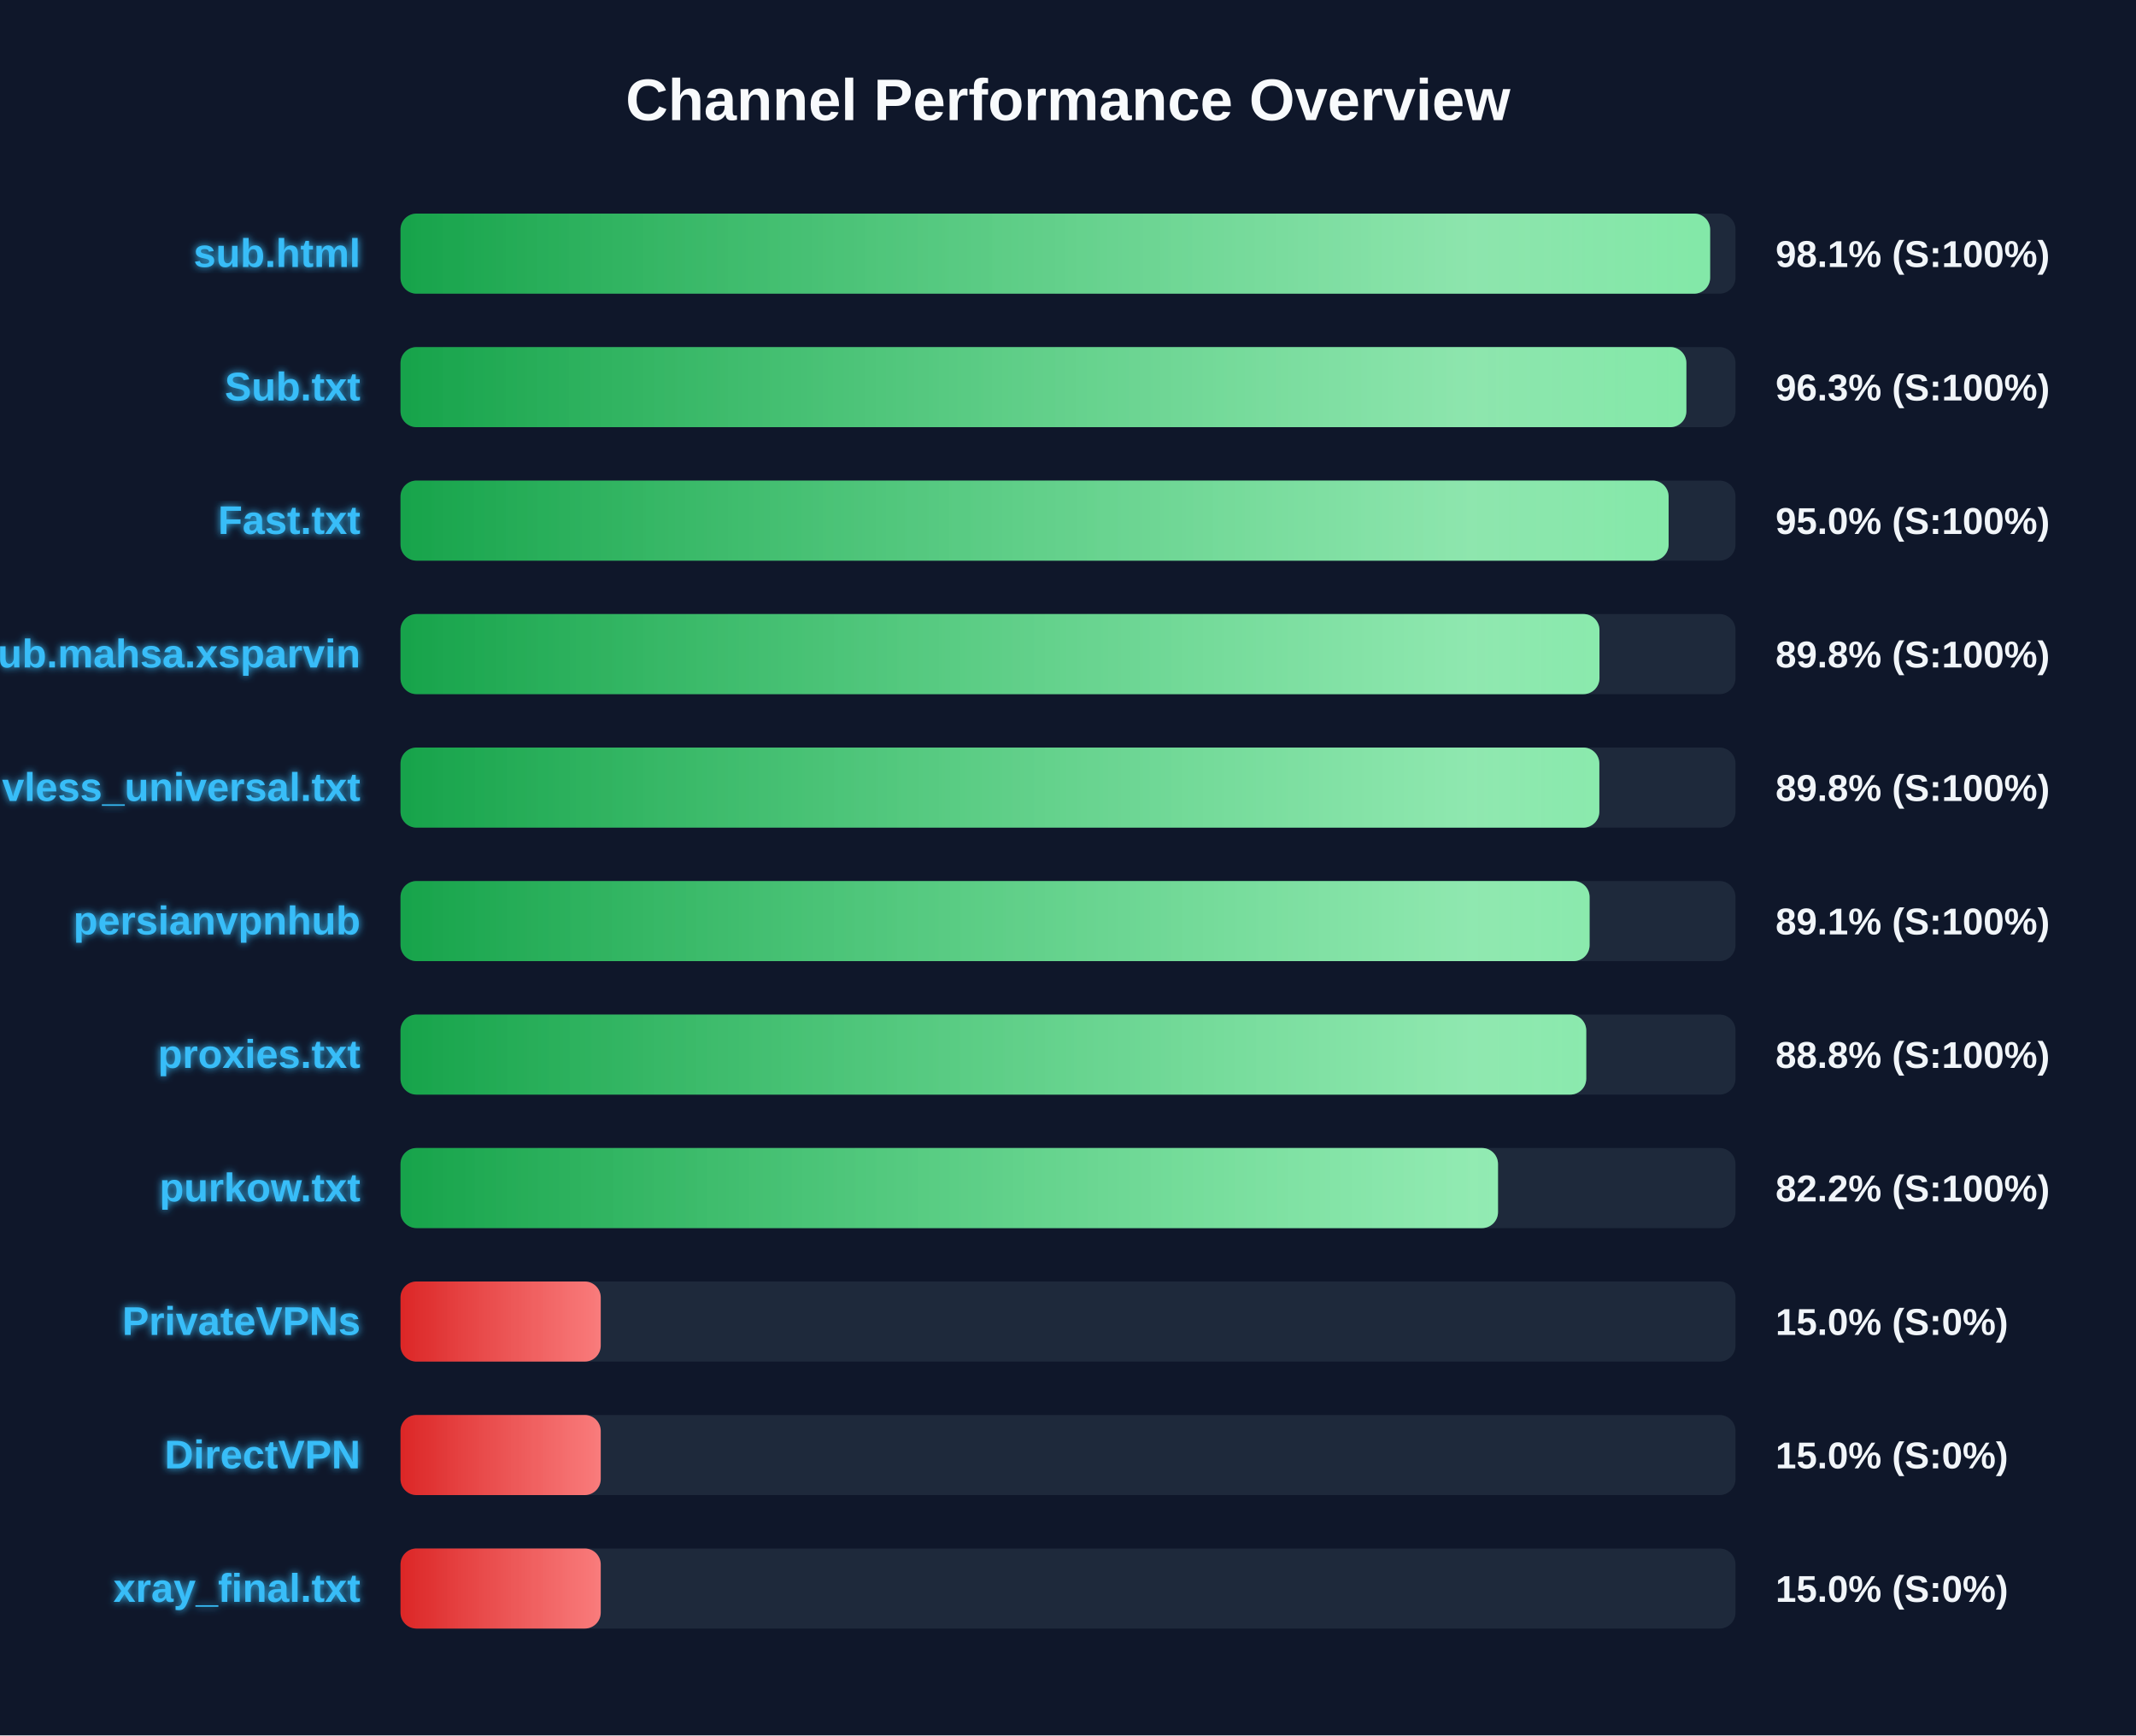
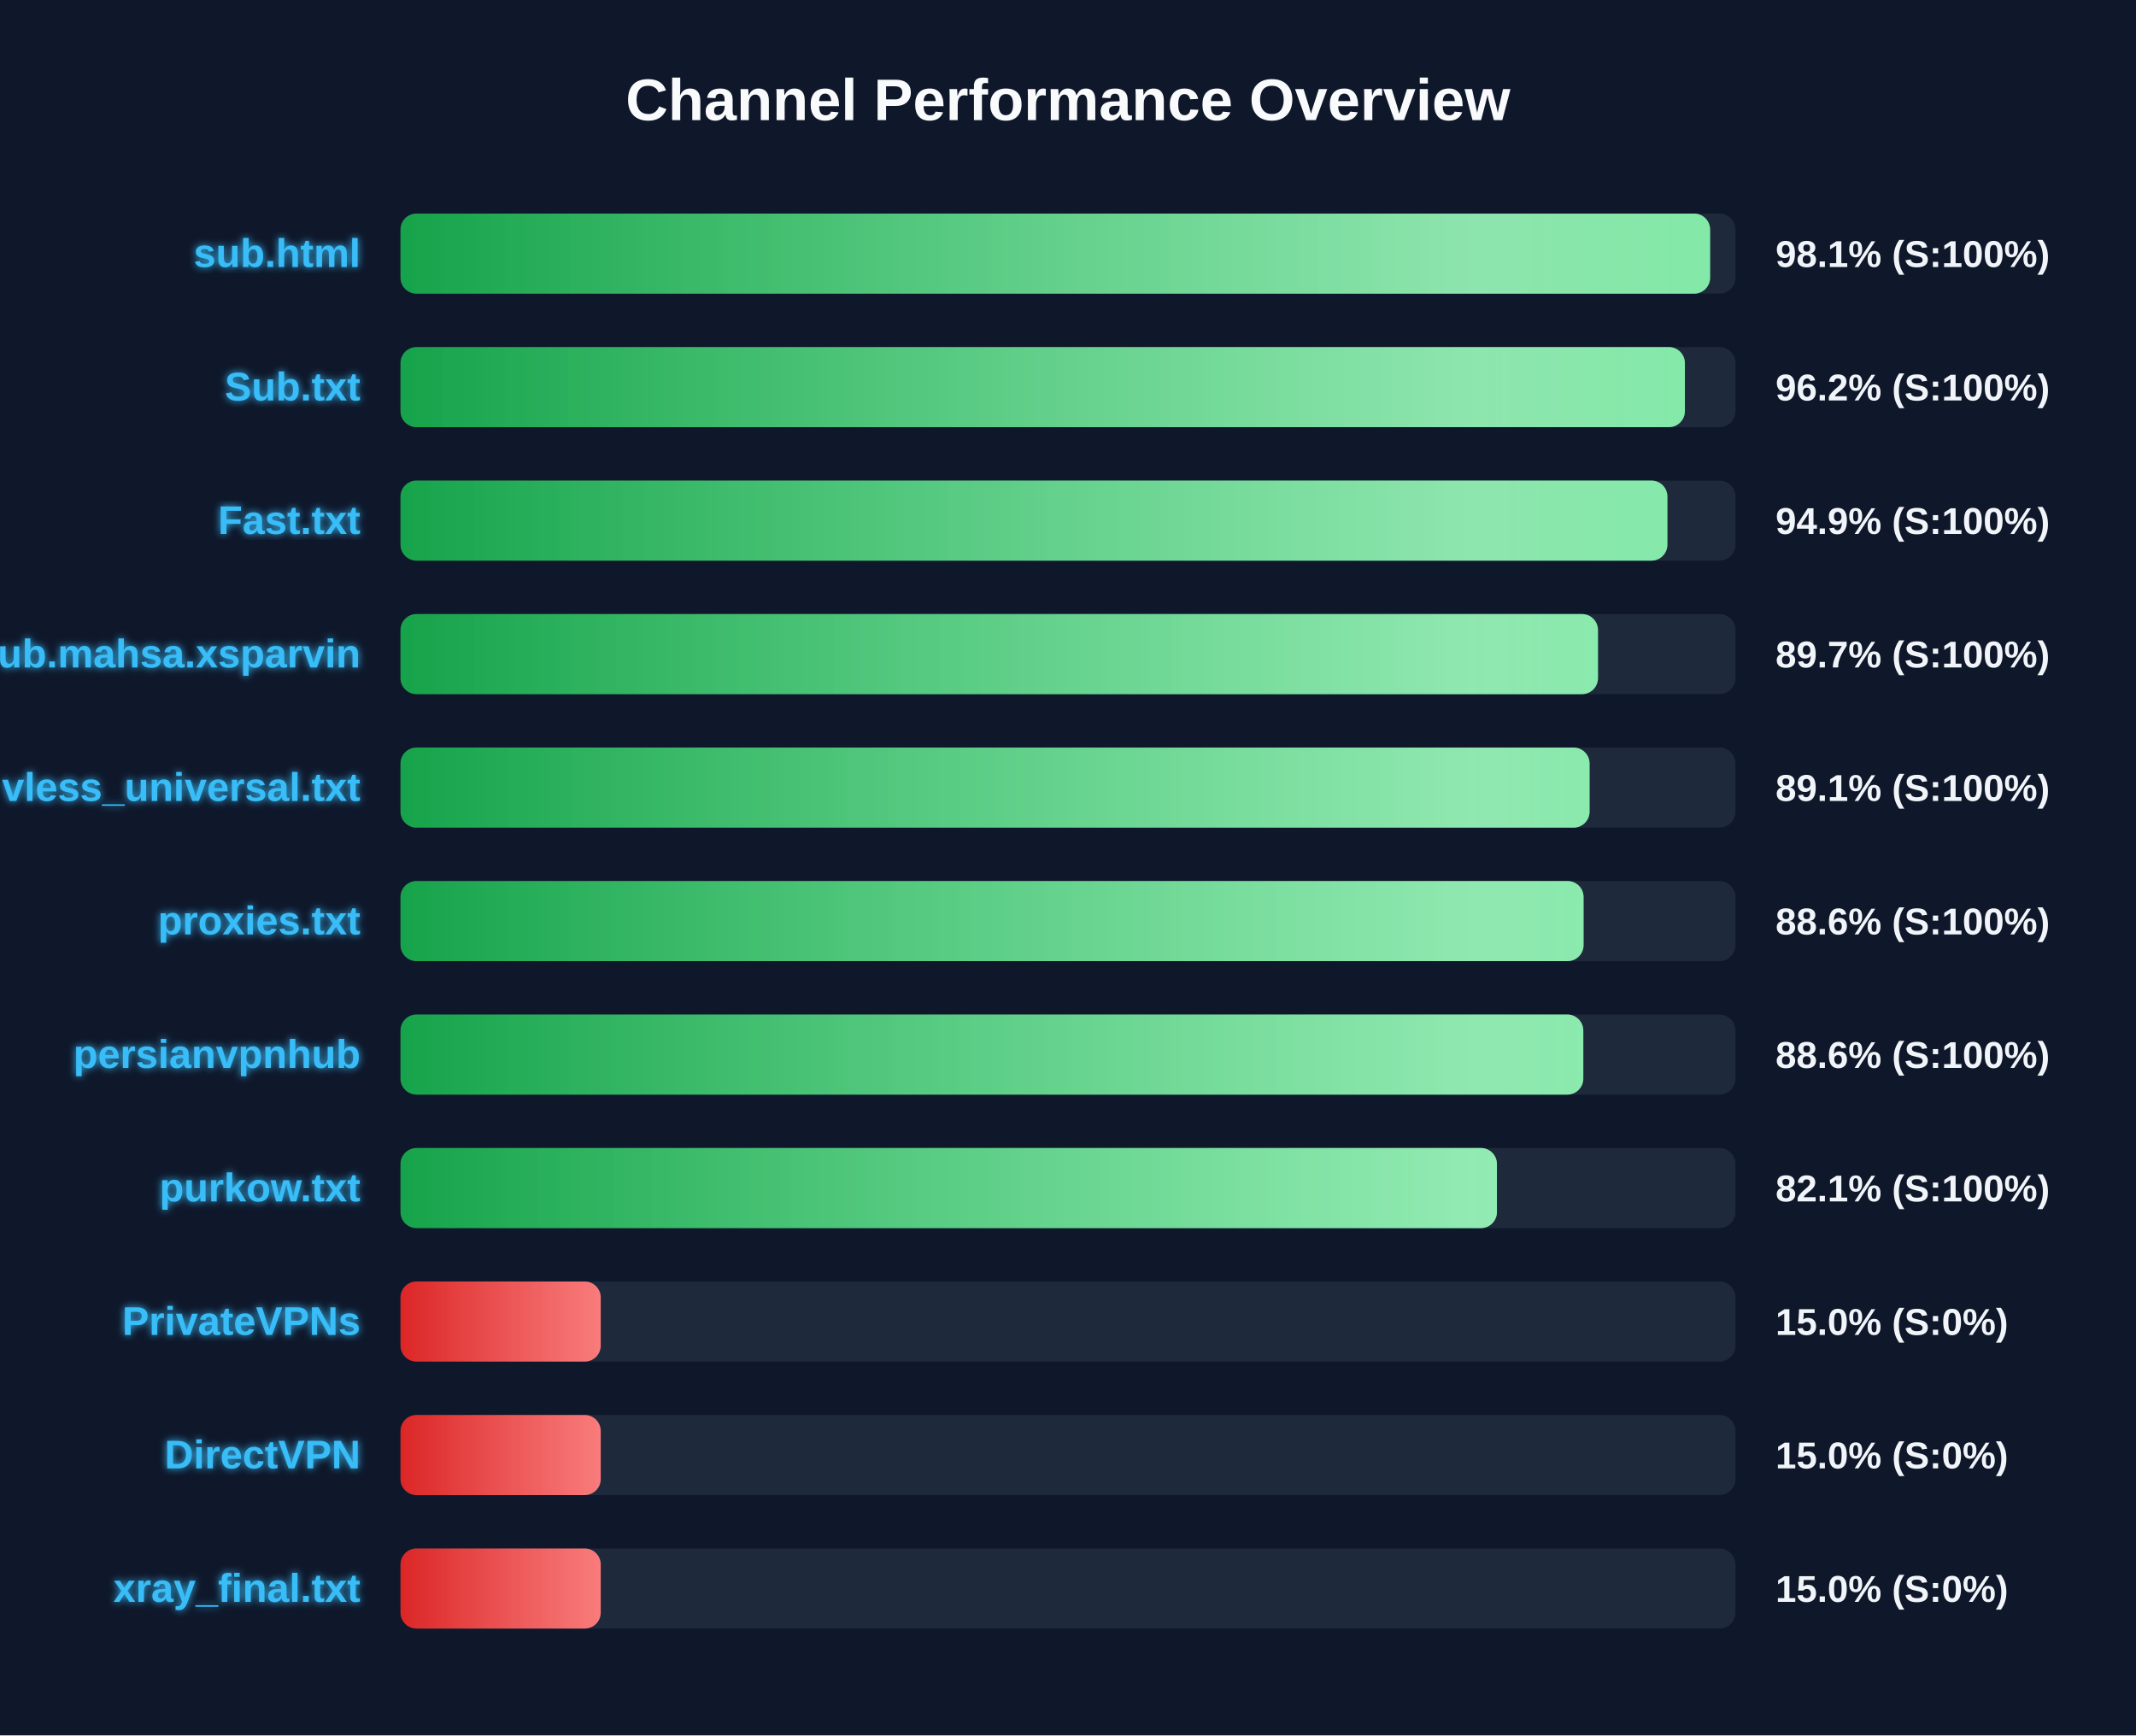
<svg xmlns="http://www.w3.org/2000/svg" width="800" height="650" version="1.1">
  <defs>
    <linearGradient id="grad-green" x1="0%" y1="0%" x2="100%" y2="0%">
      <stop offset="0%" stop-color="#16a34a" />
      <stop offset="100%" stop-color="#4ade80" />
    </linearGradient>
    <linearGradient id="grad-yellow" x1="0%" y1="0%" x2="100%" y2="0%">
      <stop offset="0%" stop-color="#ca8a04" />
      <stop offset="100%" stop-color="#fde047" />
    </linearGradient>
    <linearGradient id="grad-red" x1="0%" y1="0%" x2="100%" y2="0%">
      <stop offset="0%" stop-color="#dc2626" />
      <stop offset="100%" stop-color="#f87171" />
    </linearGradient>
    <linearGradient id="shimmer" x1="0%" y1="0%" x2="100%" y2="0%">
      <stop offset="0%" stop-color="rgba(255,255,255,0)" />
      <stop offset="50%" stop-color="rgba(255,255,255,0.4)" />
      <stop offset="100%" stop-color="rgba(255,255,255,0)" />
    </linearGradient>
    <filter id="glow" x="-20%" y="-20%" width="140%" height="140%">
      <feGaussianBlur stdDeviation="1.5" result="blur" />
      <feComposite in="SourceGraphic" in2="blur" operator="over" />
    </filter>
  </defs>
  <style>
        .bg-rect { fill: #0f172a; }
        .title { font: bold 22px 'Segoe UI', Arial, sans-serif; fill: #f8fafc; }
        .row { font: bold 15px 'Segoe UI', Arial, sans-serif; fill: #38bdf8; filter: url(#glow); }
        .score { font: bold 14px 'Segoe UI', Arial, sans-serif; fill: #f1f5f9; }
        @keyframes shimmer-anim {
            0% { transform: translateX(-100%); }
            100% { transform: translateX(200%); }
        }
        .shimmer-rect {
            animation: shimmer-anim 2.5s infinite linear;
        }
    </style>
  <rect width="100%" height="100%" class="bg-rect" />
  <text x="400" y="45" text-anchor="middle" class="title">Channel Performance Overview</text>
  <rect x="150" y="80" width="500" height="30" fill="#1e293b" rx="6" />
  <clipPath id="clip-0">
    <rect x="150" y="80" width="490.5" height="30" rx="6" />
  </clipPath>
  <rect x="150" y="80" width="490.5" height="30" fill="url(#grad-green)" rx="6" />
  <g clip-path="url(#clip-0)">
    <rect x="150" y="80" width="100%" height="30" fill="url(#shimmer)" class="shimmer-rect" />
  </g>
  <text x="135" y="100" text-anchor="end" class="row">sub.html</text>
  <text x="665" y="100" text-anchor="start" class="score">98.1% (S:100%)</text>
  <rect x="150" y="130" width="500" height="30" fill="#1e293b" rx="6" />
  <clipPath id="clip-1">
-     <rect x="150" y="130" width="481.6" height="30" rx="6" />
+     <rect x="150" y="130" width="481.05" height="30" rx="6" />
  </clipPath>
-   <rect x="150" y="130" width="481.6" height="30" fill="url(#grad-green)" rx="6" />
+   <rect x="150" y="130" width="481.05" height="30" fill="url(#grad-green)" rx="6" />
  <g clip-path="url(#clip-1)">
    <rect x="150" y="130" width="100%" height="30" fill="url(#shimmer)" class="shimmer-rect" />
  </g>
  <text x="135" y="150" text-anchor="end" class="row">Sub.txt</text>
-   <text x="665" y="150" text-anchor="start" class="score">96.3% (S:100%)</text>
+   <text x="665" y="150" text-anchor="start" class="score">96.2% (S:100%)</text>
  <rect x="150" y="180" width="500" height="30" fill="#1e293b" rx="6" />
  <clipPath id="clip-2">
-     <rect x="150" y="180" width="474.95" height="30" rx="6" />
+     <rect x="150" y="180" width="474.5" height="30" rx="6" />
  </clipPath>
-   <rect x="150" y="180" width="474.95" height="30" fill="url(#grad-green)" rx="6" />
+   <rect x="150" y="180" width="474.5" height="30" fill="url(#grad-green)" rx="6" />
  <g clip-path="url(#clip-2)">
    <rect x="150" y="180" width="100%" height="30" fill="url(#shimmer)" class="shimmer-rect" />
  </g>
  <text x="135" y="200" text-anchor="end" class="row">Fast.txt</text>
-   <text x="665" y="200" text-anchor="start" class="score">95.0% (S:100%)</text>
+   <text x="665" y="200" text-anchor="start" class="score">94.9% (S:100%)</text>
  <rect x="150" y="230" width="500" height="30" fill="#1e293b" rx="6" />
  <clipPath id="clip-3">
-     <rect x="150" y="230" width="449.05" height="30" rx="6" />
+     <rect x="150" y="230" width="448.5" height="30" rx="6" />
  </clipPath>
-   <rect x="150" y="230" width="449.05" height="30" fill="url(#grad-green)" rx="6" />
+   <rect x="150" y="230" width="448.5" height="30" fill="url(#grad-green)" rx="6" />
  <g clip-path="url(#clip-3)">
    <rect x="150" y="230" width="100%" height="30" fill="url(#shimmer)" class="shimmer-rect" />
  </g>
  <text x="135" y="250" text-anchor="end" class="row">Sub.mahsa.xsparvin</text>
-   <text x="665" y="250" text-anchor="start" class="score">89.8% (S:100%)</text>
+   <text x="665" y="250" text-anchor="start" class="score">89.7% (S:100%)</text>
  <rect x="150" y="280" width="500" height="30" fill="#1e293b" rx="6" />
  <clipPath id="clip-4">
-     <rect x="150" y="280" width="449.0" height="30" rx="6" />
+     <rect x="150" y="280" width="445.35" height="30" rx="6" />
  </clipPath>
-   <rect x="150" y="280" width="449.0" height="30" fill="url(#grad-green)" rx="6" />
+   <rect x="150" y="280" width="445.35" height="30" fill="url(#grad-green)" rx="6" />
  <g clip-path="url(#clip-4)">
    <rect x="150" y="280" width="100%" height="30" fill="url(#shimmer)" class="shimmer-rect" />
  </g>
  <text x="135" y="300" text-anchor="end" class="row">vless_universal.txt</text>
-   <text x="665" y="300" text-anchor="start" class="score">89.8% (S:100%)</text>
+   <text x="665" y="300" text-anchor="start" class="score">89.1% (S:100%)</text>
  <rect x="150" y="330" width="500" height="30" fill="#1e293b" rx="6" />
  <clipPath id="clip-5">
-     <rect x="150" y="330" width="445.35" height="30" rx="6" />
+     <rect x="150" y="330" width="443.1" height="30" rx="6" />
  </clipPath>
-   <rect x="150" y="330" width="445.35" height="30" fill="url(#grad-green)" rx="6" />
+   <rect x="150" y="330" width="443.1" height="30" fill="url(#grad-green)" rx="6" />
  <g clip-path="url(#clip-5)">
    <rect x="150" y="330" width="100%" height="30" fill="url(#shimmer)" class="shimmer-rect" />
  </g>
-   <text x="135" y="350" text-anchor="end" class="row">persianvpnhub</text>
-   <text x="665" y="350" text-anchor="start" class="score">89.1% (S:100%)</text>
+   <text x="135" y="350" text-anchor="end" class="row">proxies.txt</text>
+   <text x="665" y="350" text-anchor="start" class="score">88.6% (S:100%)</text>
  <rect x="150" y="380" width="500" height="30" fill="#1e293b" rx="6" />
  <clipPath id="clip-6">
-     <rect x="150" y="380" width="444.1" height="30" rx="6" />
+     <rect x="150" y="380" width="443.0" height="30" rx="6" />
  </clipPath>
-   <rect x="150" y="380" width="444.1" height="30" fill="url(#grad-green)" rx="6" />
+   <rect x="150" y="380" width="443.0" height="30" fill="url(#grad-green)" rx="6" />
  <g clip-path="url(#clip-6)">
    <rect x="150" y="380" width="100%" height="30" fill="url(#shimmer)" class="shimmer-rect" />
  </g>
-   <text x="135" y="400" text-anchor="end" class="row">proxies.txt</text>
-   <text x="665" y="400" text-anchor="start" class="score">88.8% (S:100%)</text>
+   <text x="135" y="400" text-anchor="end" class="row">persianvpnhub</text>
+   <text x="665" y="400" text-anchor="start" class="score">88.6% (S:100%)</text>
  <rect x="150" y="430" width="500" height="30" fill="#1e293b" rx="6" />
  <clipPath id="clip-7">
-     <rect x="150" y="430" width="411.05" height="30" rx="6" />
+     <rect x="150" y="430" width="410.65" height="30" rx="6" />
  </clipPath>
-   <rect x="150" y="430" width="411.05" height="30" fill="url(#grad-green)" rx="6" />
+   <rect x="150" y="430" width="410.65" height="30" fill="url(#grad-green)" rx="6" />
  <g clip-path="url(#clip-7)">
    <rect x="150" y="430" width="100%" height="30" fill="url(#shimmer)" class="shimmer-rect" />
  </g>
  <text x="135" y="450" text-anchor="end" class="row">purkow.txt</text>
-   <text x="665" y="450" text-anchor="start" class="score">82.2% (S:100%)</text>
+   <text x="665" y="450" text-anchor="start" class="score">82.1% (S:100%)</text>
  <rect x="150" y="480" width="500" height="30" fill="#1e293b" rx="6" />
  <clipPath id="clip-8">
    <rect x="150" y="480" width="75.0" height="30" rx="6" />
  </clipPath>
  <rect x="150" y="480" width="75.0" height="30" fill="url(#grad-red)" rx="6" />
  <g clip-path="url(#clip-8)">
    <rect x="150" y="480" width="100%" height="30" fill="url(#shimmer)" class="shimmer-rect" />
  </g>
  <text x="135" y="500" text-anchor="end" class="row">PrivateVPNs</text>
  <text x="665" y="500" text-anchor="start" class="score">15.0% (S:0%)</text>
  <rect x="150" y="530" width="500" height="30" fill="#1e293b" rx="6" />
  <clipPath id="clip-9">
    <rect x="150" y="530" width="75.0" height="30" rx="6" />
  </clipPath>
  <rect x="150" y="530" width="75.0" height="30" fill="url(#grad-red)" rx="6" />
  <g clip-path="url(#clip-9)">
    <rect x="150" y="530" width="100%" height="30" fill="url(#shimmer)" class="shimmer-rect" />
  </g>
  <text x="135" y="550" text-anchor="end" class="row">DirectVPN</text>
  <text x="665" y="550" text-anchor="start" class="score">15.0% (S:0%)</text>
  <rect x="150" y="580" width="500" height="30" fill="#1e293b" rx="6" />
  <clipPath id="clip-10">
    <rect x="150" y="580" width="75.0" height="30" rx="6" />
  </clipPath>
  <rect x="150" y="580" width="75.0" height="30" fill="url(#grad-red)" rx="6" />
  <g clip-path="url(#clip-10)">
    <rect x="150" y="580" width="100%" height="30" fill="url(#shimmer)" class="shimmer-rect" />
  </g>
  <text x="135" y="600" text-anchor="end" class="row">xray_final.txt</text>
  <text x="665" y="600" text-anchor="start" class="score">15.0% (S:0%)</text>
</svg>
